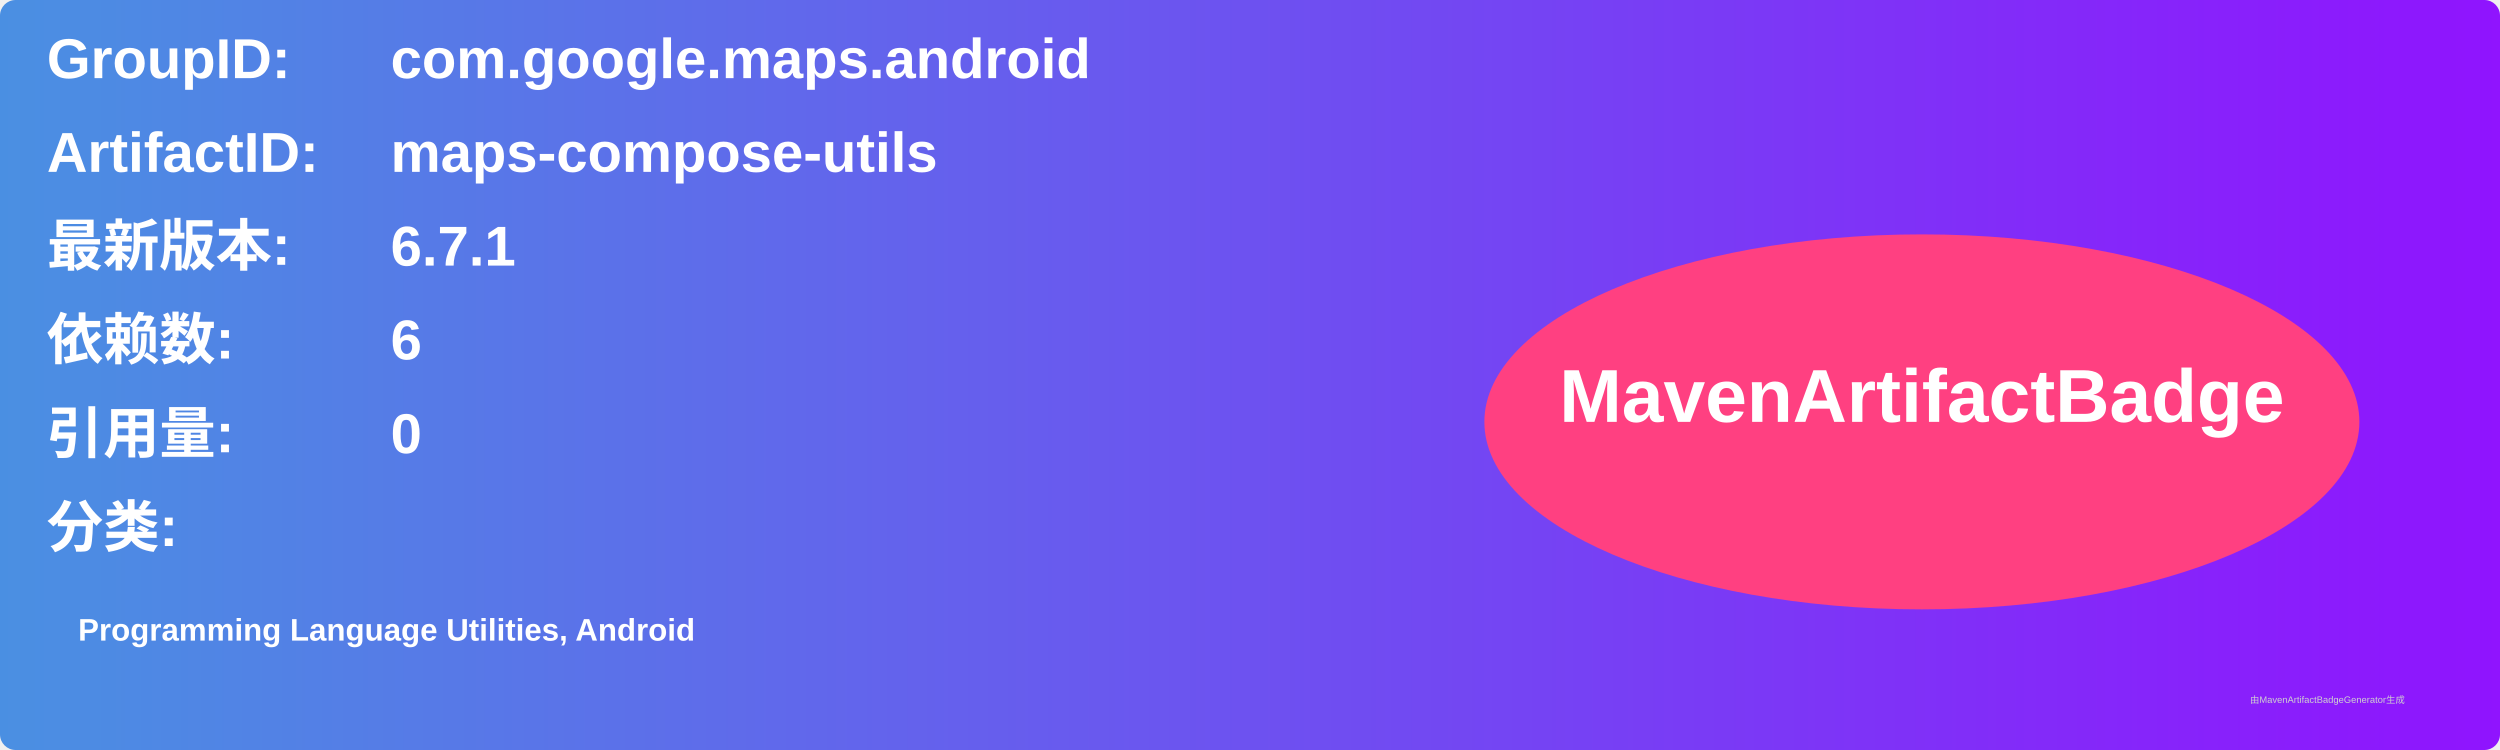
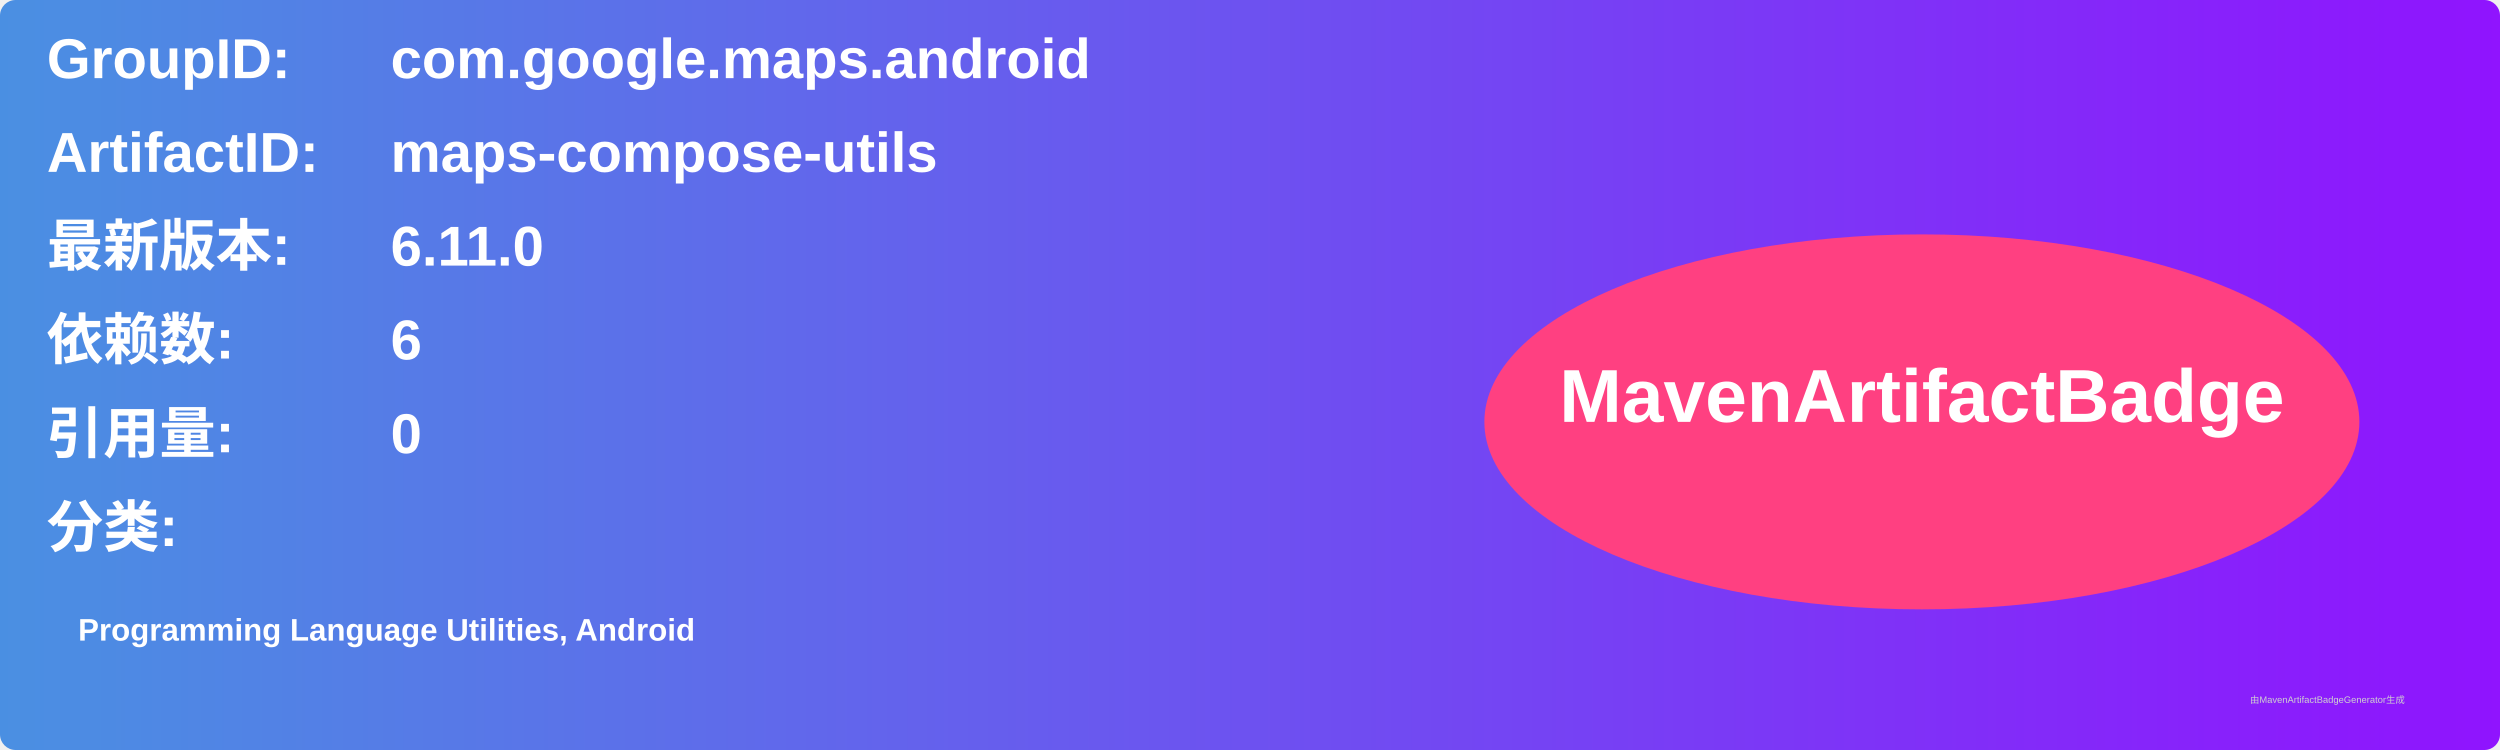
<svg xmlns="http://www.w3.org/2000/svg" width="800" height="240" viewBox="0 0 800 240">
  <linearGradient id="grad" x1="0%" y1="0%" x2="100%" y2="0%">
    <stop offset="0%" stop-color="#4a90e2" />
    <stop offset="100%" stop-color="#9013fe" />
  </linearGradient>
  <rect width="100%" height="100%" rx="5" ry="5" fill="url(#grad)" />
  <g transform="translate(15, 15)">
    <text x="0" y="10" font-family="Arial" font-size="18" fill="white" font-weight="bold" width="260">GroupID:</text>
    <text x="110" y="10" font-family="Arial" font-size="18" fill="white" font-weight="bold" width="460">com.google.maps.android</text>
    <text x="0" y="40" font-family="Arial" font-size="18" fill="white" font-weight="bold" width="260">ArtifactID:</text>
    <text x="110" y="40" font-family="Arial" font-size="18" fill="white" font-weight="bold" width="460">maps-compose-utils</text>
    <text x="0" y="70" font-family="Arial" font-size="18" fill="white" font-weight="bold">最新版本:</text>
    <text x="110" y="70" font-family="Arial" font-size="18" fill="white" font-weight="bold">
-       <tspan font-weight="bold">6.7.1</tspan>
+       <tspan font-weight="bold">6.11.0</tspan>
    </text>
    <text x="0" y="100" font-family="Arial" font-size="18" fill="white" font-weight="bold">依赖数: </text>
    <text x="110" y="100" font-family="Arial" font-size="18" fill="white">
      <tspan font-weight="bold">6</tspan>
    </text>
    <text x="0" y="130" font-family="Arial" font-size="18" fill="white" font-weight="bold">引用量: </text>
    <text x="110" y="130" font-family="Arial" font-size="18" fill="white">
      <tspan font-weight="bold">0</tspan>
    </text>
    <text x="0" y="160" font-family="Arial" font-size="18" fill="white" font-weight="bold">分类:</text>
    <text x="10" y="190" font-family="Arial" font-size="10" fill="white">
      <tspan font-weight="bold">Programming Language Utilities, Android</tspan>
    </text>
    <ellipse cx="600" cy="120" rx="140" ry="60" fill="#ff4081" />
    <text x="600" y="120" text-anchor="middle" font-family="Arial" font-size="24" fill="white" font-weight="bold">MavenArtifactBadge</text>
  </g>
  <text x="720" y="225" font-family="Arial" font-size="3" fill="#d0d0d0">由MavenArtifactBadgeGenerator生成</text>
</svg>
